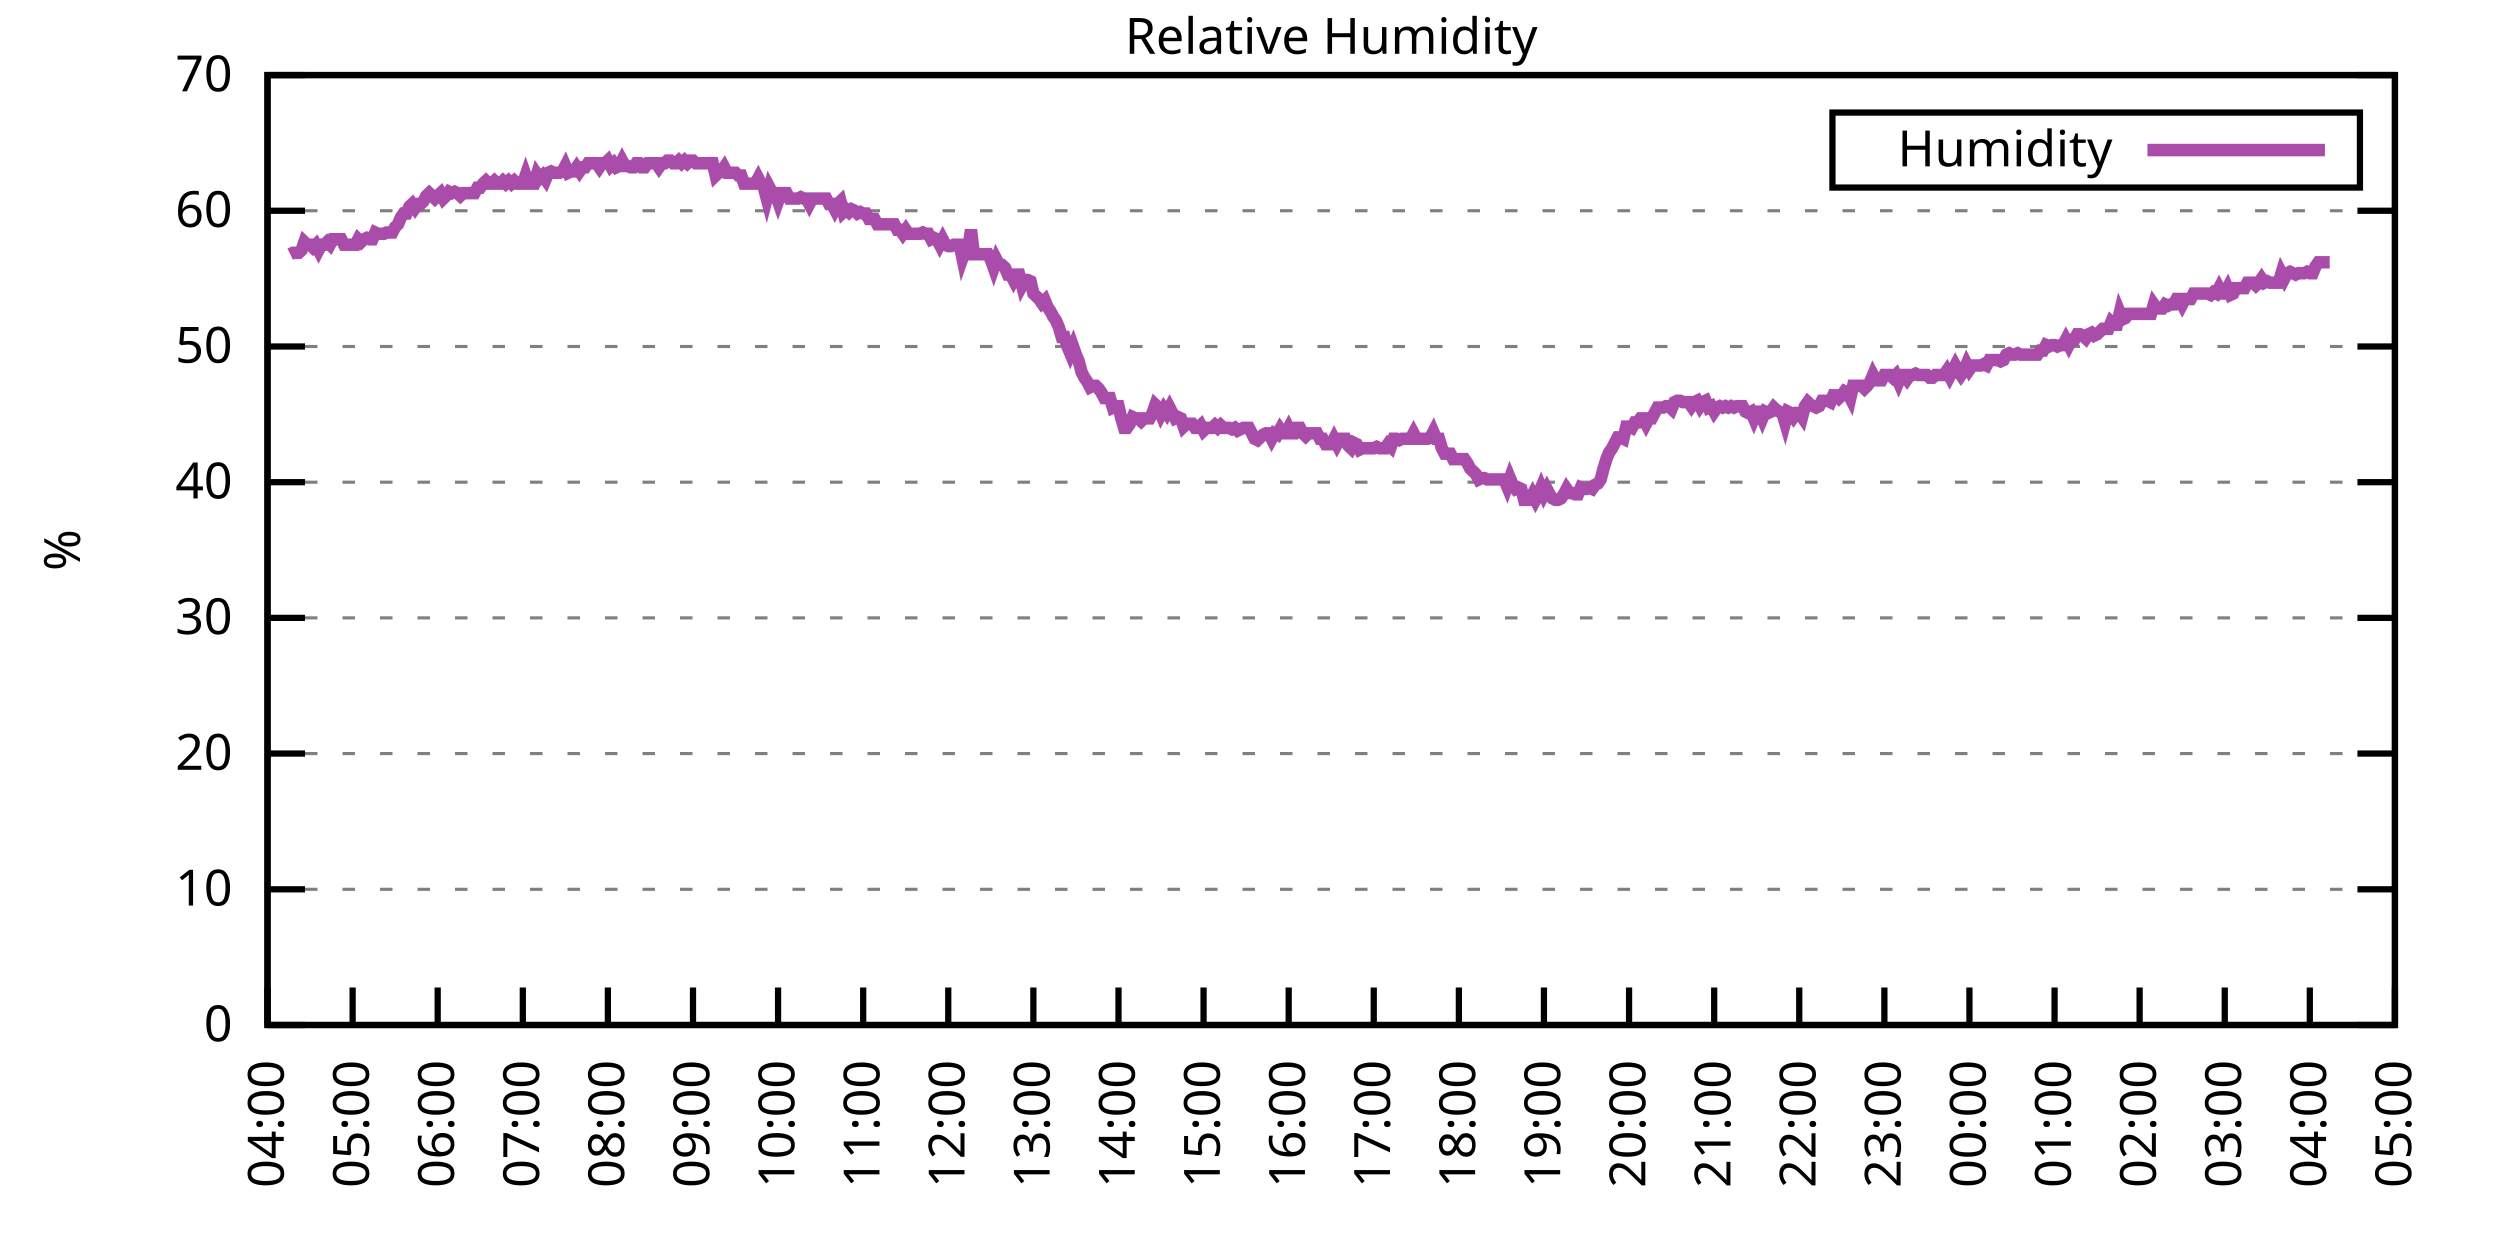
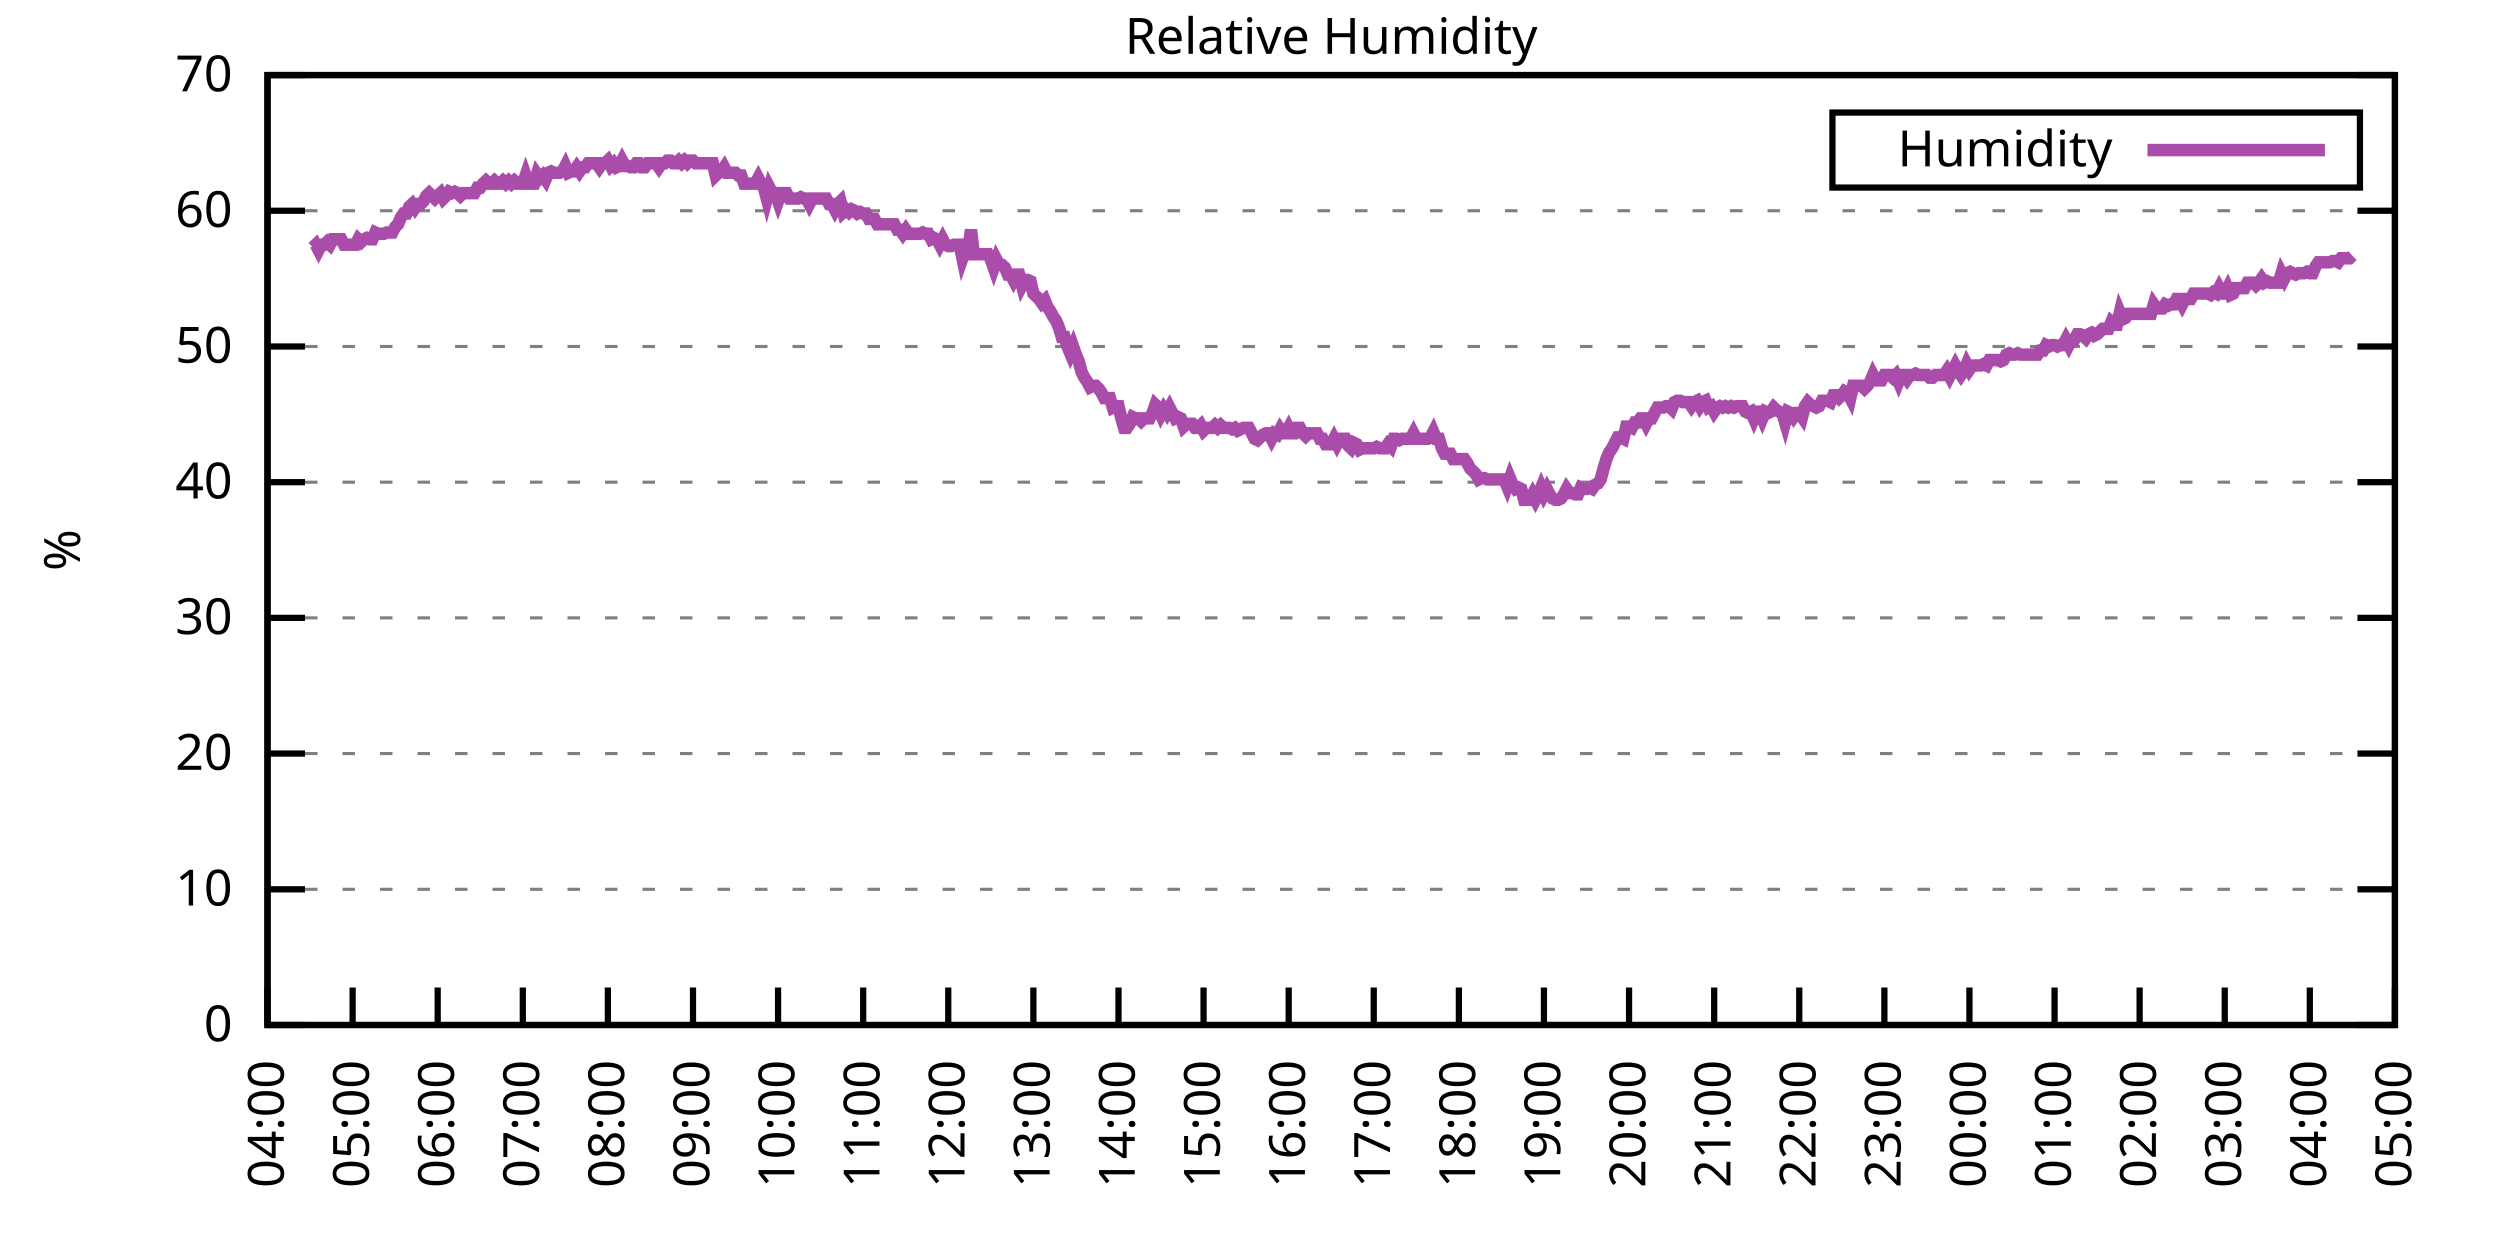
<svg xmlns="http://www.w3.org/2000/svg" xmlns:xlink="http://www.w3.org/1999/xlink" width="400" height="200" viewBox="0 0 400 200">
  <g id="gnuplot_canvas">
    <rect x="0" y="0" width="400" height="200" fill="none" />
    <defs>
      <circle id="gpDot" r="0.5" stroke-width="0.5" stroke="currentColor" />
      <path id="gpPt0" stroke-width="0.333" stroke="currentColor" d="M-1,0 h2 M0,-1 v2" />
      <path id="gpPt1" stroke-width="0.333" stroke="currentColor" d="M-1,-1 L1,1 M1,-1 L-1,1" />
      <path id="gpPt2" stroke-width="0.333" stroke="currentColor" d="M-1,0 L1,0 M0,-1 L0,1 M-1,-1 L1,1 M-1,1 L1,-1" />
      <rect id="gpPt3" stroke-width="0.333" stroke="currentColor" x="-1" y="-1" width="2" height="2" />
      <rect id="gpPt4" stroke-width="0.333" stroke="currentColor" fill="currentColor" x="-1" y="-1" width="2" height="2" />
      <circle id="gpPt5" stroke-width="0.333" stroke="currentColor" cx="0" cy="0" r="1" />
      <use xlink:href="#gpPt5" id="gpPt6" fill="currentColor" stroke="none" />
      <path id="gpPt7" stroke-width="0.333" stroke="currentColor" d="M0,-1.33 L-1.33,0.67 L1.33,0.67 z" />
      <use xlink:href="#gpPt7" id="gpPt8" fill="currentColor" stroke="none" />
      <use xlink:href="#gpPt7" id="gpPt9" stroke="currentColor" transform="rotate(180)" />
      <use xlink:href="#gpPt9" id="gpPt10" fill="currentColor" stroke="none" />
      <use xlink:href="#gpPt3" id="gpPt11" stroke="currentColor" transform="rotate(45)" />
      <use xlink:href="#gpPt11" id="gpPt12" fill="currentColor" stroke="none" />
      <path id="gpPt13" stroke-width="0.333" stroke="currentColor" d="M0,1.330 L1.265,0.411 L0.782,-1.067 L-0.782,-1.076 L-1.265,0.411 z" />
      <use xlink:href="#gpPt13" id="gpPt14" fill="currentColor" stroke="none" />
      <filter id="textbox" filterUnits="objectBoundingBox" x="0" y="0" height="1" width="1">
        <feFlood flood-color="white" flood-opacity="1" result="bgnd" />
        <feComposite in="SourceGraphic" in2="bgnd" operator="atop" />
      </filter>
      <filter id="greybox" filterUnits="objectBoundingBox" x="0" y="0" height="1" width="1">
        <feFlood flood-color="lightgrey" flood-opacity="1" result="grey" />
        <feComposite in="SourceGraphic" in2="grey" operator="atop" />
      </filter>
    </defs>
    <g fill="none" color="white" stroke="currentColor" stroke-width="1.00" stroke-linecap="butt" stroke-linejoin="miter">
</g>
    <g fill="none" color="black" stroke="currentColor" stroke-width="1.00" stroke-linecap="butt" stroke-linejoin="miter">
      <g stroke="none" shape-rendering="crispEdges">
        <polygon fill="rgb(255, 255, 255)" points="42.80,164.00 383.18,164.00 383.18,12.02 42.80,12.02 " />
      </g>
    </g>
    <g fill="none" color="black" stroke="currentColor" stroke-width="1.00" stroke-linecap="butt" stroke-linejoin="miter">
</g>
    <g fill="none" color="black" stroke="black" stroke-width="0.50" stroke-linecap="butt" stroke-linejoin="miter">
</g>
    <g fill="none" color="gray" stroke="currentColor" stroke-width="0.50" stroke-linecap="butt" stroke-linejoin="miter">
      <path stroke="gray" stroke-dasharray="2,4" class="gridline" d="M42.80,164.00 L383.19,164.00  " />
    </g>
    <g fill="none" color="gray" stroke="gray" stroke-width="1.00" stroke-linecap="butt" stroke-linejoin="miter">
</g>
    <g fill="none" color="black" stroke="currentColor" stroke-width="1.00" stroke-linecap="butt" stroke-linejoin="miter">
      <path stroke="black" d="M42.80,164.00 L48.80,164.00 M383.19,164.00 L377.19,164.00  " />
      <g transform="translate(37.20,166.60)" stroke="none" fill="black" font-family="Sans" font-size="8.00" text-anchor="end">
        <text>
          <tspan font-family="Sans"> 0</tspan>
        </text>
      </g>
    </g>
    <g fill="none" color="black" stroke="currentColor" stroke-width="1.00" stroke-linecap="butt" stroke-linejoin="miter">
</g>
    <g fill="none" color="black" stroke="black" stroke-width="0.50" stroke-linecap="butt" stroke-linejoin="miter">
</g>
    <g fill="none" color="gray" stroke="currentColor" stroke-width="0.50" stroke-linecap="butt" stroke-linejoin="miter">
      <path stroke="gray" stroke-dasharray="2,4" class="gridline" d="M42.80,142.29 L383.19,142.29  " />
    </g>
    <g fill="none" color="gray" stroke="gray" stroke-width="1.00" stroke-linecap="butt" stroke-linejoin="miter">
</g>
    <g fill="none" color="black" stroke="currentColor" stroke-width="1.00" stroke-linecap="butt" stroke-linejoin="miter">
      <path stroke="black" d="M42.80,142.29 L48.80,142.29 M383.19,142.29 L377.19,142.29  " />
      <g transform="translate(37.20,144.89)" stroke="none" fill="black" font-family="Sans" font-size="8.00" text-anchor="end">
        <text>
          <tspan font-family="Sans"> 10</tspan>
        </text>
      </g>
    </g>
    <g fill="none" color="black" stroke="currentColor" stroke-width="1.00" stroke-linecap="butt" stroke-linejoin="miter">
</g>
    <g fill="none" color="black" stroke="black" stroke-width="0.50" stroke-linecap="butt" stroke-linejoin="miter">
</g>
    <g fill="none" color="gray" stroke="currentColor" stroke-width="0.50" stroke-linecap="butt" stroke-linejoin="miter">
      <path stroke="gray" stroke-dasharray="2,4" class="gridline" d="M42.80,120.57 L383.19,120.57  " />
    </g>
    <g fill="none" color="gray" stroke="gray" stroke-width="1.00" stroke-linecap="butt" stroke-linejoin="miter">
</g>
    <g fill="none" color="black" stroke="currentColor" stroke-width="1.00" stroke-linecap="butt" stroke-linejoin="miter">
      <path stroke="black" d="M42.80,120.57 L48.80,120.57 M383.19,120.57 L377.19,120.57  " />
      <g transform="translate(37.20,123.17)" stroke="none" fill="black" font-family="Sans" font-size="8.00" text-anchor="end">
        <text>
          <tspan font-family="Sans"> 20</tspan>
        </text>
      </g>
    </g>
    <g fill="none" color="black" stroke="currentColor" stroke-width="1.00" stroke-linecap="butt" stroke-linejoin="miter">
</g>
    <g fill="none" color="black" stroke="black" stroke-width="0.50" stroke-linecap="butt" stroke-linejoin="miter">
</g>
    <g fill="none" color="gray" stroke="currentColor" stroke-width="0.50" stroke-linecap="butt" stroke-linejoin="miter">
      <path stroke="gray" stroke-dasharray="2,4" class="gridline" d="M42.80,98.86 L383.19,98.86  " />
    </g>
    <g fill="none" color="gray" stroke="gray" stroke-width="1.00" stroke-linecap="butt" stroke-linejoin="miter">
</g>
    <g fill="none" color="black" stroke="currentColor" stroke-width="1.00" stroke-linecap="butt" stroke-linejoin="miter">
      <path stroke="black" d="M42.80,98.86 L48.80,98.86 M383.19,98.86 L377.19,98.86  " />
      <g transform="translate(37.20,101.46)" stroke="none" fill="black" font-family="Sans" font-size="8.00" text-anchor="end">
        <text>
          <tspan font-family="Sans"> 30</tspan>
        </text>
      </g>
    </g>
    <g fill="none" color="black" stroke="currentColor" stroke-width="1.00" stroke-linecap="butt" stroke-linejoin="miter">
</g>
    <g fill="none" color="black" stroke="black" stroke-width="0.50" stroke-linecap="butt" stroke-linejoin="miter">
</g>
    <g fill="none" color="gray" stroke="currentColor" stroke-width="0.50" stroke-linecap="butt" stroke-linejoin="miter">
      <path stroke="gray" stroke-dasharray="2,4" class="gridline" d="M42.80,77.15 L383.19,77.15  " />
    </g>
    <g fill="none" color="gray" stroke="gray" stroke-width="1.00" stroke-linecap="butt" stroke-linejoin="miter">
</g>
    <g fill="none" color="black" stroke="currentColor" stroke-width="1.00" stroke-linecap="butt" stroke-linejoin="miter">
      <path stroke="black" d="M42.80,77.15 L48.80,77.15 M383.19,77.15 L377.19,77.15  " />
      <g transform="translate(37.20,79.75)" stroke="none" fill="black" font-family="Sans" font-size="8.00" text-anchor="end">
        <text>
          <tspan font-family="Sans"> 40</tspan>
        </text>
      </g>
    </g>
    <g fill="none" color="black" stroke="currentColor" stroke-width="1.00" stroke-linecap="butt" stroke-linejoin="miter">
</g>
    <g fill="none" color="black" stroke="black" stroke-width="0.50" stroke-linecap="butt" stroke-linejoin="miter">
</g>
    <g fill="none" color="gray" stroke="currentColor" stroke-width="0.50" stroke-linecap="butt" stroke-linejoin="miter">
      <path stroke="gray" stroke-dasharray="2,4" class="gridline" d="M42.80,55.44 L383.19,55.44  " />
    </g>
    <g fill="none" color="gray" stroke="gray" stroke-width="1.00" stroke-linecap="butt" stroke-linejoin="miter">
</g>
    <g fill="none" color="black" stroke="currentColor" stroke-width="1.00" stroke-linecap="butt" stroke-linejoin="miter">
      <path stroke="black" d="M42.80,55.44 L48.80,55.44 M383.19,55.44 L377.19,55.44  " />
      <g transform="translate(37.20,58.04)" stroke="none" fill="black" font-family="Sans" font-size="8.00" text-anchor="end">
        <text>
          <tspan font-family="Sans"> 50</tspan>
        </text>
      </g>
    </g>
    <g fill="none" color="black" stroke="currentColor" stroke-width="1.00" stroke-linecap="butt" stroke-linejoin="miter">
</g>
    <g fill="none" color="black" stroke="black" stroke-width="0.50" stroke-linecap="butt" stroke-linejoin="miter">
</g>
    <g fill="none" color="gray" stroke="currentColor" stroke-width="0.50" stroke-linecap="butt" stroke-linejoin="miter">
      <path stroke="gray" stroke-dasharray="2,4" class="gridline" d="M42.80,33.72 L383.19,33.72  " />
    </g>
    <g fill="none" color="gray" stroke="gray" stroke-width="1.00" stroke-linecap="butt" stroke-linejoin="miter">
</g>
    <g fill="none" color="black" stroke="currentColor" stroke-width="1.00" stroke-linecap="butt" stroke-linejoin="miter">
      <path stroke="black" d="M42.80,33.72 L48.80,33.72 M383.19,33.72 L377.19,33.72  " />
      <g transform="translate(37.20,36.32)" stroke="none" fill="black" font-family="Sans" font-size="8.00" text-anchor="end">
        <text>
          <tspan font-family="Sans"> 60</tspan>
        </text>
      </g>
    </g>
    <g fill="none" color="black" stroke="currentColor" stroke-width="1.00" stroke-linecap="butt" stroke-linejoin="miter">
</g>
    <g fill="none" color="black" stroke="black" stroke-width="0.50" stroke-linecap="butt" stroke-linejoin="miter">
</g>
    <g fill="none" color="gray" stroke="currentColor" stroke-width="0.50" stroke-linecap="butt" stroke-linejoin="miter">
      <path stroke="gray" stroke-dasharray="2,4" class="gridline" d="M42.80,12.01 L383.19,12.01  " />
    </g>
    <g fill="none" color="gray" stroke="gray" stroke-width="1.00" stroke-linecap="butt" stroke-linejoin="miter">
</g>
    <g fill="none" color="black" stroke="currentColor" stroke-width="1.00" stroke-linecap="butt" stroke-linejoin="miter">
      <path stroke="black" d="M42.80,12.01 L48.80,12.01 M383.19,12.01 L377.19,12.01  " />
      <g transform="translate(37.20,14.61)" stroke="none" fill="black" font-family="Sans" font-size="8.00" text-anchor="end">
        <text>
          <tspan font-family="Sans"> 70</tspan>
        </text>
      </g>
    </g>
    <g fill="none" color="black" stroke="currentColor" stroke-width="1.00" stroke-linecap="butt" stroke-linejoin="miter">
      <path stroke="black" d="M42.80,164.00 L42.80,158.00  " />
      <g transform="translate(45.40,169.60) rotate(270.00)" stroke="none" fill="black" font-family="Sans" font-size="8.00" text-anchor="end">
        <text>
          <tspan font-family="Sans">04:00</tspan>
        </text>
      </g>
    </g>
    <g fill="none" color="black" stroke="currentColor" stroke-width="1.00" stroke-linecap="butt" stroke-linejoin="miter">
      <path stroke="black" d="M56.42,164.00 L56.42,158.00  " />
      <g transform="translate(59.02,169.60) rotate(270.00)" stroke="none" fill="black" font-family="Sans" font-size="8.00" text-anchor="end">
        <text>
          <tspan font-family="Sans">05:00</tspan>
        </text>
      </g>
    </g>
    <g fill="none" color="black" stroke="currentColor" stroke-width="1.00" stroke-linecap="butt" stroke-linejoin="miter">
      <path stroke="black" d="M70.03,164.00 L70.03,158.00  " />
      <g transform="translate(72.63,169.60) rotate(270.00)" stroke="none" fill="black" font-family="Sans" font-size="8.00" text-anchor="end">
        <text>
          <tspan font-family="Sans">06:00</tspan>
        </text>
      </g>
    </g>
    <g fill="none" color="black" stroke="currentColor" stroke-width="1.00" stroke-linecap="butt" stroke-linejoin="miter">
      <path stroke="black" d="M83.65,164.00 L83.65,158.00  " />
      <g transform="translate(86.25,169.60) rotate(270.00)" stroke="none" fill="black" font-family="Sans" font-size="8.00" text-anchor="end">
        <text>
          <tspan font-family="Sans">07:00</tspan>
        </text>
      </g>
    </g>
    <g fill="none" color="black" stroke="currentColor" stroke-width="1.00" stroke-linecap="butt" stroke-linejoin="miter">
      <path stroke="black" d="M97.26,164.00 L97.26,158.00  " />
      <g transform="translate(99.86,169.60) rotate(270.00)" stroke="none" fill="black" font-family="Sans" font-size="8.00" text-anchor="end">
        <text>
          <tspan font-family="Sans">08:00</tspan>
        </text>
      </g>
    </g>
    <g fill="none" color="black" stroke="currentColor" stroke-width="1.00" stroke-linecap="butt" stroke-linejoin="miter">
      <path stroke="black" d="M110.88,164.00 L110.88,158.00  " />
      <g transform="translate(113.48,169.60) rotate(270.00)" stroke="none" fill="black" font-family="Sans" font-size="8.00" text-anchor="end">
        <text>
          <tspan font-family="Sans">09:00</tspan>
        </text>
      </g>
    </g>
    <g fill="none" color="black" stroke="currentColor" stroke-width="1.00" stroke-linecap="butt" stroke-linejoin="miter">
      <path stroke="black" d="M124.49,164.00 L124.49,158.00  " />
      <g transform="translate(127.09,169.60) rotate(270.00)" stroke="none" fill="black" font-family="Sans" font-size="8.00" text-anchor="end">
        <text>
          <tspan font-family="Sans">10:00</tspan>
        </text>
      </g>
    </g>
    <g fill="none" color="black" stroke="currentColor" stroke-width="1.00" stroke-linecap="butt" stroke-linejoin="miter">
      <path stroke="black" d="M138.11,164.00 L138.11,158.00  " />
      <g transform="translate(140.71,169.60) rotate(270.00)" stroke="none" fill="black" font-family="Sans" font-size="8.00" text-anchor="end">
        <text>
          <tspan font-family="Sans">11:00</tspan>
        </text>
      </g>
    </g>
    <g fill="none" color="black" stroke="currentColor" stroke-width="1.00" stroke-linecap="butt" stroke-linejoin="miter">
      <path stroke="black" d="M151.72,164.00 L151.72,158.00  " />
      <g transform="translate(154.32,169.60) rotate(270.00)" stroke="none" fill="black" font-family="Sans" font-size="8.00" text-anchor="end">
        <text>
          <tspan font-family="Sans">12:00</tspan>
        </text>
      </g>
    </g>
    <g fill="none" color="black" stroke="currentColor" stroke-width="1.00" stroke-linecap="butt" stroke-linejoin="miter">
      <path stroke="black" d="M165.34,164.00 L165.34,158.00  " />
      <g transform="translate(167.94,169.60) rotate(270.00)" stroke="none" fill="black" font-family="Sans" font-size="8.00" text-anchor="end">
        <text>
          <tspan font-family="Sans">13:00</tspan>
        </text>
      </g>
    </g>
    <g fill="none" color="black" stroke="currentColor" stroke-width="1.00" stroke-linecap="butt" stroke-linejoin="miter">
      <path stroke="black" d="M178.96,164.00 L178.96,158.00  " />
      <g transform="translate(181.56,169.60) rotate(270.00)" stroke="none" fill="black" font-family="Sans" font-size="8.00" text-anchor="end">
        <text>
          <tspan font-family="Sans">14:00</tspan>
        </text>
      </g>
    </g>
    <g fill="none" color="black" stroke="currentColor" stroke-width="1.00" stroke-linecap="butt" stroke-linejoin="miter">
      <path stroke="black" d="M192.57,164.00 L192.57,158.00  " />
      <g transform="translate(195.17,169.60) rotate(270.00)" stroke="none" fill="black" font-family="Sans" font-size="8.00" text-anchor="end">
        <text>
          <tspan font-family="Sans">15:00</tspan>
        </text>
      </g>
    </g>
    <g fill="none" color="black" stroke="currentColor" stroke-width="1.00" stroke-linecap="butt" stroke-linejoin="miter">
      <path stroke="black" d="M206.19,164.00 L206.19,158.00  " />
      <g transform="translate(208.79,169.60) rotate(270.00)" stroke="none" fill="black" font-family="Sans" font-size="8.00" text-anchor="end">
        <text>
          <tspan font-family="Sans">16:00</tspan>
        </text>
      </g>
    </g>
    <g fill="none" color="black" stroke="currentColor" stroke-width="1.00" stroke-linecap="butt" stroke-linejoin="miter">
      <path stroke="black" d="M219.80,164.00 L219.80,158.00  " />
      <g transform="translate(222.40,169.60) rotate(270.00)" stroke="none" fill="black" font-family="Sans" font-size="8.00" text-anchor="end">
        <text>
          <tspan font-family="Sans">17:00</tspan>
        </text>
      </g>
    </g>
    <g fill="none" color="black" stroke="currentColor" stroke-width="1.00" stroke-linecap="butt" stroke-linejoin="miter">
      <path stroke="black" d="M233.42,164.00 L233.42,158.00  " />
      <g transform="translate(236.02,169.60) rotate(270.00)" stroke="none" fill="black" font-family="Sans" font-size="8.00" text-anchor="end">
        <text>
          <tspan font-family="Sans">18:00</tspan>
        </text>
      </g>
    </g>
    <g fill="none" color="black" stroke="currentColor" stroke-width="1.00" stroke-linecap="butt" stroke-linejoin="miter">
      <path stroke="black" d="M247.03,164.00 L247.03,158.00  " />
      <g transform="translate(249.63,169.60) rotate(270.00)" stroke="none" fill="black" font-family="Sans" font-size="8.00" text-anchor="end">
        <text>
          <tspan font-family="Sans">19:00</tspan>
        </text>
      </g>
    </g>
    <g fill="none" color="black" stroke="currentColor" stroke-width="1.00" stroke-linecap="butt" stroke-linejoin="miter">
      <path stroke="black" d="M260.65,164.00 L260.65,158.00  " />
      <g transform="translate(263.25,169.60) rotate(270.00)" stroke="none" fill="black" font-family="Sans" font-size="8.00" text-anchor="end">
        <text>
          <tspan font-family="Sans">20:00</tspan>
        </text>
      </g>
    </g>
    <g fill="none" color="black" stroke="currentColor" stroke-width="1.00" stroke-linecap="butt" stroke-linejoin="miter">
      <path stroke="black" d="M274.27,164.00 L274.27,158.00  " />
      <g transform="translate(276.87,169.60) rotate(270.00)" stroke="none" fill="black" font-family="Sans" font-size="8.00" text-anchor="end">
        <text>
          <tspan font-family="Sans">21:00</tspan>
        </text>
      </g>
    </g>
    <g fill="none" color="black" stroke="currentColor" stroke-width="1.00" stroke-linecap="butt" stroke-linejoin="miter">
      <path stroke="black" d="M287.88,164.00 L287.88,158.00  " />
      <g transform="translate(290.48,169.60) rotate(270.00)" stroke="none" fill="black" font-family="Sans" font-size="8.00" text-anchor="end">
        <text>
          <tspan font-family="Sans">22:00</tspan>
        </text>
      </g>
    </g>
    <g fill="none" color="black" stroke="currentColor" stroke-width="1.00" stroke-linecap="butt" stroke-linejoin="miter">
      <path stroke="black" d="M301.50,164.00 L301.50,158.00  " />
      <g transform="translate(304.10,169.60) rotate(270.00)" stroke="none" fill="black" font-family="Sans" font-size="8.00" text-anchor="end">
        <text>
          <tspan font-family="Sans">23:00</tspan>
        </text>
      </g>
    </g>
    <g fill="none" color="black" stroke="currentColor" stroke-width="1.00" stroke-linecap="butt" stroke-linejoin="miter">
      <path stroke="black" d="M315.11,164.00 L315.11,158.00  " />
      <g transform="translate(317.71,169.60) rotate(270.00)" stroke="none" fill="black" font-family="Sans" font-size="8.00" text-anchor="end">
        <text>
          <tspan font-family="Sans">00:00</tspan>
        </text>
      </g>
    </g>
    <g fill="none" color="black" stroke="currentColor" stroke-width="1.00" stroke-linecap="butt" stroke-linejoin="miter">
      <path stroke="black" d="M328.73,164.00 L328.73,158.00  " />
      <g transform="translate(331.33,169.60) rotate(270.00)" stroke="none" fill="black" font-family="Sans" font-size="8.00" text-anchor="end">
        <text>
          <tspan font-family="Sans">01:00</tspan>
        </text>
      </g>
    </g>
    <g fill="none" color="black" stroke="currentColor" stroke-width="1.00" stroke-linecap="butt" stroke-linejoin="miter">
      <path stroke="black" d="M342.34,164.00 L342.34,158.00  " />
      <g transform="translate(344.94,169.60) rotate(270.00)" stroke="none" fill="black" font-family="Sans" font-size="8.00" text-anchor="end">
        <text>
          <tspan font-family="Sans">02:00</tspan>
        </text>
      </g>
    </g>
    <g fill="none" color="black" stroke="currentColor" stroke-width="1.00" stroke-linecap="butt" stroke-linejoin="miter">
      <path stroke="black" d="M355.96,164.00 L355.96,158.00  " />
      <g transform="translate(358.56,169.60) rotate(270.00)" stroke="none" fill="black" font-family="Sans" font-size="8.00" text-anchor="end">
        <text>
          <tspan font-family="Sans">03:00</tspan>
        </text>
      </g>
    </g>
    <g fill="none" color="black" stroke="currentColor" stroke-width="1.00" stroke-linecap="butt" stroke-linejoin="miter">
      <path stroke="black" d="M369.57,164.00 L369.57,158.00  " />
      <g transform="translate(372.17,169.60) rotate(270.00)" stroke="none" fill="black" font-family="Sans" font-size="8.00" text-anchor="end">
        <text>
          <tspan font-family="Sans">04:00</tspan>
        </text>
      </g>
    </g>
    <g fill="none" color="black" stroke="currentColor" stroke-width="1.00" stroke-linecap="butt" stroke-linejoin="miter">
      <path stroke="black" d="M383.19,164.00 L383.19,158.00  " />
      <g transform="translate(385.79,169.60) rotate(270.00)" stroke="none" fill="black" font-family="Sans" font-size="8.00" text-anchor="end">
        <text>
          <tspan font-family="Sans">05:00</tspan>
        </text>
      </g>
    </g>
    <g fill="none" color="black" stroke="currentColor" stroke-width="1.00" stroke-linecap="butt" stroke-linejoin="miter">
</g>
    <g fill="none" color="black" stroke="currentColor" stroke-width="1.00" stroke-linecap="butt" stroke-linejoin="miter">
      <path stroke="black" d="M42.80,12.01 L42.80,164.00 L383.19,164.00 L383.19,12.01 L42.80,12.01 Z  " />
    </g>
    <g fill="none" color="black" stroke="currentColor" stroke-width="1.00" stroke-linecap="butt" stroke-linejoin="miter">
</g>
    <g fill="none" color="black" stroke="currentColor" stroke-width="1.00" stroke-linecap="butt" stroke-linejoin="miter">
      <path stroke="black" d="M293.19,30.01 L293.19,18.01 L377.59,18.01 L377.59,30.01 L293.19,30.01 Z  " />
    </g>
    <g id="Relative_Humidity_plot_1">
      <g fill="none" color="white" stroke="black" stroke-width="2.00" stroke-linecap="butt" stroke-linejoin="miter">
</g>
      <g fill="none" color="black" stroke="currentColor" stroke-width="2.00" stroke-linecap="butt" stroke-linejoin="miter">
        <g transform="translate(337.99,26.61)" stroke="none" fill="black" font-family="Sans" font-size="8.00" text-anchor="end">
          <text>
            <tspan font-family="Sans">Humidity</tspan>
          </text>
        </g>
      </g>
      <g fill="none" color="black" stroke="currentColor" stroke-width="2.00" stroke-linecap="butt" stroke-linejoin="miter">
-         <path stroke="rgb(170,  76, 170)" d="M343.59,24.01 L371.99,24.01 M46.43,40.67 L46.88,40.45 L47.34,40.45 L47.79,40.45 L48.25,40.02 L48.70,38.72   L49.15,39.15 L49.61,39.15 L50.06,39.59 L50.52,39.15 L50.97,40.02 L51.42,39.15 L51.88,39.15 L52.33,38.72   L52.78,39.15 L53.24,38.28 L53.69,38.28 L54.15,38.28 L54.60,38.28 L55.05,39.15 L55.51,39.15 L55.96,39.15   L56.42,39.15 L56.87,39.15 L57.32,38.28 L57.78,38.72 L58.23,38.28 L58.68,38.07 L59.14,38.28 L59.59,38.28   L60.05,37.20 L60.50,37.41 L60.95,37.41 L61.41,37.41 L61.86,37.20 L62.32,37.20 L62.77,37.20 L63.22,36.33   L63.68,35.89 L64.13,34.81 L64.58,34.16 L65.04,34.16 L65.49,33.07 L65.95,32.64 L66.40,33.29 L66.85,32.64   L67.31,32.64 L67.76,32.20 L68.22,31.33 L68.67,30.90 L69.12,31.33 L69.58,31.77 L70.03,31.33 L70.49,30.90   L70.94,31.77 L71.39,31.33 L71.85,30.68 L72.30,30.90 L72.75,30.68 L73.21,30.90 L73.66,31.33 L74.12,30.90   L74.57,30.90 L75.02,30.90 L75.48,30.90 L75.93,30.90 L76.39,30.03 L76.84,30.03 L77.29,29.38 L77.75,28.95   L78.20,29.38 L78.65,29.38 L79.11,28.95 L79.56,29.38 L80.02,29.38 L80.47,28.95 L80.92,29.38 L81.38,28.95   L81.83,29.38 L82.29,28.95 L82.74,29.38 L83.19,29.38 L83.65,29.38 L84.10,28.08 L84.55,29.38 L85.01,29.38   L85.46,29.38 L85.92,27.86 L86.37,28.51 L86.82,28.08 L87.28,28.73 L87.73,27.64 L88.19,27.43 L88.64,27.64   L89.09,27.64 L89.55,27.64 L90.00,27.43 L90.45,26.56 L90.91,27.64 L91.36,27.43 L91.82,27.43 L92.27,26.77   L92.72,27.43 L93.18,26.77 L93.63,26.77 L94.09,26.12 L94.54,26.12 L94.99,26.12 L95.45,26.12 L95.90,26.77   L96.35,26.12 L96.81,26.12 L97.26,25.69 L97.72,26.56 L98.17,26.12 L98.62,26.77 L99.08,26.56 L99.53,25.69   L99.99,26.56 L100.44,26.56 L100.89,26.77 L101.35,26.77 L101.80,26.12 L102.25,26.12 L102.71,26.77 L103.16,26.77   L103.62,26.12 L104.07,26.12 L104.52,26.12 L104.98,26.12 L105.43,26.77 L105.89,26.12 L106.34,26.12 L106.79,25.69   L107.25,25.69 L107.70,26.12 L108.15,26.12 L108.61,25.69 L109.06,26.12 L109.52,25.69 L109.97,26.12 L110.42,25.69   L110.88,25.69 L111.33,26.12 L111.79,26.12 L112.24,26.12 L112.69,26.12 L113.15,26.12 L113.60,26.12 L114.05,26.12   L114.51,28.08 L114.96,27.64 L115.42,27.43 L115.87,26.77 L116.32,27.64 L116.78,27.64 L117.23,27.64 L117.69,27.64   L118.14,28.08 L118.59,28.08 L119.05,29.38 L119.50,29.38 L119.96,29.38 L120.41,29.38 L120.86,29.38 L121.32,28.51   L121.77,29.38 L122.22,30.03 L122.68,31.77 L123.13,30.03 L123.59,30.90 L124.04,30.90 L124.49,32.20 L124.95,30.90   L125.40,30.90 L125.86,30.90 L126.31,31.77 L126.76,31.77 L127.22,31.77 L127.67,31.77 L128.12,31.55 L128.58,31.77   L129.03,31.77 L129.49,32.64 L129.94,31.77 L130.39,31.77 L130.85,31.77 L131.30,31.77 L131.76,31.77 L132.21,31.77   L132.66,32.64 L133.12,32.64 L133.57,33.51 L134.02,32.64 L134.48,32.20 L134.93,33.94 L135.39,33.51 L135.84,33.94   L136.29,33.51 L136.75,33.72 L137.20,34.16 L137.66,33.94 L138.11,34.16 L138.56,34.16 L139.02,35.03 L139.47,35.03   L139.92,35.03 L140.38,35.89 L140.83,35.89 L141.29,35.89 L141.74,35.89 L142.19,35.89 L142.65,35.89 L143.10,35.89   L143.56,36.76 L144.01,36.76 L144.46,37.41 L144.92,36.76 L145.37,37.41 L145.82,37.41 L146.28,37.41 L146.73,37.41   L147.19,37.41 L147.64,37.20 L148.09,37.41 L148.55,37.41 L149.00,38.28 L149.46,38.07 L149.91,38.28 L150.36,39.15   L150.82,38.28 L151.27,39.15 L151.72,39.37 L152.18,39.37 L152.63,39.15 L153.09,39.15 L153.54,39.15 L153.99,41.32   L154.45,40.02 L154.90,40.02 L155.36,36.76 L155.81,40.67 L156.26,40.67 L156.72,40.67 L157.17,40.67 L157.62,40.67   L158.08,40.67 L158.53,41.54 L158.99,42.84 L159.44,41.54 L159.89,42.41 L160.35,42.41 L160.80,42.84 L161.26,43.93   L161.71,43.93 L162.16,44.80 L162.62,43.93 L163.07,43.93 L163.52,45.66 L163.98,44.80 L164.43,44.80 L164.89,45.01   L165.34,46.97 L165.79,47.40 L166.25,47.84 L166.70,48.49 L167.16,48.05 L167.61,49.14 L168.06,49.79 L168.52,50.66   L168.97,51.31 L169.43,52.40 L169.88,53.92 L170.33,53.92 L170.79,55.44 L171.24,56.52 L171.69,55.44 L172.15,56.74   L172.60,57.82 L173.06,59.56 L173.51,60.43 L173.96,61.08 L174.42,61.95 L174.87,61.73 L175.33,61.73 L175.78,62.17   L176.23,62.82 L176.69,63.69 L177.14,63.69 L177.59,63.69 L178.05,65.21 L178.50,64.99 L178.96,64.99 L179.41,66.94   L179.86,68.46 L180.32,68.46 L180.77,67.81 L181.23,66.73 L181.68,66.94 L182.13,66.94 L182.59,67.38 L183.04,66.94   L183.49,66.94 L183.95,66.94 L184.40,66.08 L184.86,64.77 L185.31,65.21 L185.76,66.29 L186.22,65.42 L186.67,66.08   L187.13,65.21 L187.58,66.08 L188.03,66.94 L188.49,66.73 L188.94,66.94 L189.39,68.25 L189.85,67.81 L190.30,67.81   L190.76,67.81 L191.21,68.46 L191.66,68.46 L192.12,68.03 L192.57,68.90 L193.03,68.46 L193.48,68.46 L193.93,68.46   L194.39,68.03 L194.84,68.46 L195.29,68.03 L195.75,68.46 L196.20,68.46 L196.66,68.46 L197.11,68.68 L197.56,68.46   L198.02,68.90 L198.47,68.68 L198.93,68.46 L199.38,68.46 L199.83,68.46 L200.29,69.33 L200.74,70.20 L201.19,70.42   L201.65,69.98 L202.10,69.55 L202.56,69.33 L203.01,69.33 L203.46,70.20 L203.92,69.33 L204.37,69.55 L204.83,68.68   L205.28,69.33 L205.73,69.33 L206.19,68.46 L206.64,69.33 L207.09,69.33 L207.55,68.46 L208.00,68.46 L208.46,69.33   L208.91,69.77 L209.36,69.33 L209.82,69.33 L210.27,69.33 L210.73,69.33 L211.18,70.20 L211.63,70.20 L212.09,71.07   L212.54,71.07 L213.00,71.07 L213.45,70.20 L213.90,71.07 L214.36,70.20 L214.81,70.20 L215.26,70.20 L215.72,71.29   L216.17,71.72 L216.63,70.85 L217.08,71.07 L217.53,71.94 L217.99,71.72 L218.44,71.72 L218.90,71.72 L219.35,71.72   L219.80,71.72 L220.26,71.50 L220.71,71.72 L221.16,71.72 L221.62,71.72 L222.07,71.07 L222.53,71.50 L222.98,70.20   L223.43,70.20 L223.89,70.42 L224.34,70.20 L224.80,70.20 L225.25,70.20 L225.70,70.20 L226.16,69.33 L226.61,70.20   L227.06,70.20 L227.52,70.20 L227.97,70.20 L228.43,70.20 L228.88,69.98 L229.33,69.11 L229.79,70.20 L230.24,70.20   L230.70,71.72 L231.15,72.59 L231.60,72.59 L232.06,72.59 L232.51,73.46 L232.96,73.46 L233.42,73.46 L233.87,73.46   L234.33,73.46 L234.78,74.11 L235.23,74.98 L235.69,75.41 L236.14,75.85 L236.60,76.71 L237.05,76.50 L237.50,76.50   L237.96,76.71 L238.41,76.71 L238.86,76.71 L239.32,76.71 L239.77,76.71 L240.23,76.71 L240.68,76.71 L241.13,77.80   L241.59,76.50 L242.04,77.58 L242.50,78.23 L242.95,78.02 L243.40,78.23 L243.86,79.97 L244.31,79.97 L244.76,79.97   L245.22,79.10 L245.67,79.97 L246.13,79.10 L246.58,78.02 L247.03,79.10 L247.49,78.23 L247.94,79.10 L248.40,79.75   L248.85,79.97 L249.30,79.97 L249.76,79.75 L250.21,79.10 L250.66,78.23 L251.12,78.89 L251.57,78.89 L252.03,79.10   L252.48,79.10 L252.93,78.02 L253.39,78.23 L253.84,78.23 L254.30,78.02 L254.75,78.23 L255.20,77.58 L255.66,77.37   L256.11,76.71 L256.56,74.98 L257.02,73.46 L257.47,72.37 L257.93,71.72 L258.38,70.85 L258.83,69.98 L259.29,69.98   L259.74,70.20 L260.20,68.25 L260.65,68.25 L261.10,68.46 L261.56,67.59 L262.01,67.59 L262.47,66.94 L262.92,66.94   L263.37,67.81 L263.83,66.94 L264.28,66.94 L264.73,66.08 L265.19,65.21 L265.64,65.21 L266.10,65.21 L266.55,64.99   L267.00,64.99 L267.46,65.42 L267.91,64.34 L268.37,64.12 L268.82,64.12 L269.27,64.34 L269.73,64.34 L270.18,64.34   L270.63,64.99 L271.09,64.34 L271.54,64.12 L272.00,64.99 L272.45,64.34 L272.90,64.12 L273.36,65.21 L273.81,64.99   L274.27,65.86 L274.72,65.21 L275.17,64.99 L275.63,65.21 L276.08,64.99 L276.53,65.21 L276.99,64.99 L277.44,65.21   L277.90,64.99 L278.35,64.99 L278.80,64.99 L279.26,65.86 L279.71,66.08 L280.17,65.86 L280.62,66.94 L281.07,65.86   L281.53,65.86 L281.98,66.94 L282.43,65.86 L282.89,66.08 L283.34,65.86 L283.80,65.21 L284.25,65.64 L284.70,65.86   L285.16,66.08 L285.61,67.59 L286.07,65.86 L286.52,66.08 L286.97,66.73 L287.43,66.08 L287.88,66.08 L288.33,66.73   L288.79,64.99 L289.24,64.34 L289.70,64.77 L290.15,64.99 L290.60,65.21 L291.06,64.99 L291.51,64.12 L291.97,64.12   L292.42,64.12 L292.87,64.34 L293.33,63.25 L293.78,63.25 L294.23,63.69 L294.69,63.25 L295.14,62.60 L295.60,62.82   L296.05,63.69 L296.50,61.73 L296.96,61.73 L297.41,61.73 L297.87,61.73 L298.32,62.17 L298.77,61.73 L299.23,61.08   L299.68,60.00 L300.13,60.86 L300.59,60.86 L301.04,60.86 L301.50,60.00 L301.95,60.00 L302.40,60.00 L302.86,60.43   L303.31,60.00 L303.77,61.08 L304.22,60.00 L304.67,60.00 L305.13,60.65 L305.58,60.00 L306.03,60.00 L306.49,59.78   L306.94,60.00 L307.40,60.00 L307.85,60.00 L308.30,60.00 L308.76,60.43 L309.21,60.43 L309.67,60.00 L310.12,60.00   L310.57,60.00 L311.03,60.00 L311.48,59.34 L311.94,60.21 L312.39,59.34 L312.84,58.48 L313.30,59.34 L313.75,60.00   L314.20,59.34 L314.66,58.26 L315.11,59.13 L315.57,58.48 L316.02,58.48 L316.47,58.48 L316.93,58.48 L317.38,58.26   L317.84,58.48 L318.29,57.61 L318.74,57.61 L319.20,57.61 L319.65,57.61 L320.10,57.82 L320.56,57.61 L321.01,56.74   L321.47,56.52 L321.92,56.74 L322.37,56.74 L322.83,56.52 L323.28,56.74 L323.74,56.74 L324.19,56.74 L324.64,56.74   L325.10,56.74 L325.55,56.74 L326.00,56.74 L326.46,56.09 L326.91,56.09 L327.37,55.22 L327.82,55.44 L328.27,55.22   L328.73,55.22 L329.18,55.44 L329.64,55.22 L330.09,55.22 L330.54,54.35 L331.00,55.22 L331.45,54.35 L331.90,54.35   L332.36,53.48 L332.81,53.48 L333.27,53.70 L333.72,54.13 L334.17,53.48 L334.63,53.26 L335.08,53.70 L335.54,53.48   L335.99,53.05 L336.44,52.61 L336.90,52.61 L337.35,52.61 L337.80,51.53 L338.26,51.96 L338.71,51.96 L339.17,50.01   L339.62,51.09 L340.07,50.88 L340.53,50.22 L340.98,50.22 L341.44,50.22 L341.89,50.22 L342.34,50.22 L342.80,50.22   L343.25,50.22 L343.70,50.22 L344.16,50.22 L344.61,48.70 L345.07,49.36 L345.52,49.36 L345.97,49.36 L346.43,48.70   L346.88,48.92 L347.34,48.70 L347.79,48.70 L348.24,47.84 L348.70,47.84 L349.15,48.70 L349.60,47.84 L350.06,47.84   L350.51,47.84 L350.97,46.97 L351.42,46.97 L351.87,46.97 L352.33,46.97 L352.78,46.97 L353.24,46.97 L353.69,47.18   L354.14,46.75 L354.60,46.97 L355.05,46.10 L355.50,46.97 L355.96,46.97 L356.41,46.10 L356.87,47.18 L357.32,46.97   L357.77,46.10 L358.23,46.10 L358.68,46.10 L359.14,46.10 L359.59,45.23 L360.04,45.23 L360.50,45.23 L360.95,45.66   L361.41,45.23 L361.86,44.58 L362.31,45.23 L362.77,45.01 L363.22,45.23 L363.67,45.23 L364.13,45.23 L364.58,45.23   L365.04,43.71 L365.49,44.58 L365.94,43.71 L366.40,43.49 L366.85,43.71 L367.31,43.93 L367.76,43.71 L368.21,43.71   L368.67,43.71 L369.12,43.49 L369.57,43.71 L370.03,43.71 L370.48,42.63 L370.94,41.97 L371.39,41.97 L371.84,41.97   L372.30,41.97 L372.75,41.97  " />
+         <path stroke="rgb(170,  76, 170)" d="M343.59,24.01 L371.99,24.01 M50.06,39.59 L50.52,39.15 L50.97,40.02 L51.42,39.15 L51.88,39.15 L52.33,38.72   L52.78,39.15 L53.24,38.28 L53.69,38.28 L54.15,38.28 L54.60,38.28 L55.05,39.15 L55.51,39.15 L55.96,39.15   L56.42,39.15 L56.87,39.15 L57.32,38.28 L57.78,38.72 L58.23,38.28 L58.68,38.07 L59.14,38.28 L59.59,38.28   L60.05,37.20 L60.50,37.41 L60.95,37.41 L61.41,37.41 L61.86,37.20 L62.32,37.20 L62.77,37.20 L63.22,36.33   L63.68,35.89 L64.13,34.81 L64.58,34.16 L65.04,34.16 L65.49,33.07 L65.95,32.64 L66.40,33.29 L66.85,32.64   L67.31,32.64 L67.76,32.20 L68.22,31.33 L68.67,30.90 L69.12,31.33 L69.58,31.77 L70.03,31.33 L70.49,30.90   L70.94,31.77 L71.39,31.33 L71.85,30.68 L72.30,30.90 L72.75,30.68 L73.21,30.90 L73.66,31.33 L74.12,30.90   L74.57,30.90 L75.02,30.90 L75.48,30.90 L75.93,30.90 L76.39,30.03 L76.84,30.03 L77.29,29.38 L77.75,28.95   L78.20,29.38 L78.65,29.38 L79.11,28.95 L79.56,29.38 L80.02,29.38 L80.47,28.95 L80.92,29.38 L81.38,28.95   L81.83,29.38 L82.29,28.95 L82.74,29.38 L83.19,29.38 L83.65,29.38 L84.10,28.08 L84.55,29.38 L85.01,29.38   L85.46,29.38 L85.92,27.86 L86.37,28.51 L86.82,28.08 L87.28,28.73 L87.73,27.64 L88.19,27.43 L88.64,27.64   L89.09,27.64 L89.55,27.64 L90.00,27.43 L90.45,26.56 L90.91,27.64 L91.36,27.43 L91.82,27.43 L92.27,26.77   L92.72,27.43 L93.18,26.77 L93.63,26.77 L94.09,26.12 L94.54,26.12 L94.99,26.12 L95.45,26.12 L95.90,26.77   L96.35,26.12 L96.81,26.12 L97.26,25.69 L97.72,26.56 L98.17,26.12 L98.62,26.77 L99.08,26.56 L99.53,25.69   L99.99,26.56 L100.44,26.56 L100.89,26.77 L101.35,26.77 L101.80,26.12 L102.25,26.12 L102.71,26.77 L103.16,26.77   L103.62,26.12 L104.07,26.12 L104.52,26.12 L104.98,26.12 L105.43,26.77 L105.89,26.12 L106.34,26.12 L106.79,25.69   L107.25,25.69 L107.70,26.12 L108.15,26.12 L108.61,25.69 L109.06,26.12 L109.52,25.69 L109.97,26.12 L110.42,25.69   L110.88,25.69 L111.33,26.12 L111.79,26.12 L112.24,26.12 L112.69,26.12 L113.15,26.12 L113.60,26.12 L114.05,26.12   L114.51,28.08 L114.96,27.64 L115.42,27.43 L115.87,26.77 L116.32,27.64 L116.78,27.64 L117.23,27.64 L117.69,27.64   L118.14,28.08 L118.59,28.08 L119.05,29.38 L119.50,29.38 L119.96,29.38 L120.41,29.38 L120.86,29.38 L121.32,28.51   L121.77,29.38 L122.22,30.03 L122.68,31.77 L123.13,30.03 L123.59,30.90 L124.04,30.90 L124.49,32.20 L124.95,30.90   L125.40,30.90 L125.86,30.90 L126.31,31.77 L126.76,31.77 L127.22,31.77 L127.67,31.77 L128.12,31.55 L128.58,31.77   L129.03,31.77 L129.49,32.64 L129.94,31.77 L130.39,31.77 L130.85,31.77 L131.30,31.77 L131.76,31.77 L132.21,31.77   L132.66,32.64 L133.12,32.64 L133.57,33.51 L134.02,32.64 L134.48,32.20 L134.93,33.94 L135.39,33.51 L135.84,33.94   L136.29,33.51 L136.75,33.72 L137.20,34.16 L137.66,33.94 L138.11,34.16 L138.56,34.16 L139.02,35.03 L139.47,35.03   L139.92,35.03 L140.38,35.89 L140.83,35.89 L141.29,35.89 L141.74,35.89 L142.19,35.89 L142.65,35.89 L143.10,35.89   L143.56,36.76 L144.01,36.76 L144.46,37.41 L144.92,36.76 L145.37,37.41 L145.82,37.41 L146.28,37.41 L146.73,37.41   L147.19,37.41 L147.64,37.20 L148.09,37.41 L148.55,37.41 L149.00,38.28 L149.46,38.07 L149.91,38.28 L150.36,39.15   L150.82,38.28 L151.27,39.15 L151.72,39.37 L152.18,39.37 L152.63,39.15 L153.09,39.15 L153.54,39.15 L153.99,41.32   L154.45,40.02 L154.90,40.02 L155.36,36.76 L155.81,40.67 L156.26,40.67 L156.72,40.67 L157.17,40.67 L157.62,40.67   L158.08,40.67 L158.53,41.54 L158.99,42.84 L159.44,41.54 L159.89,42.41 L160.35,42.41 L160.80,42.84 L161.26,43.93   L161.71,43.93 L162.16,44.80 L162.62,43.93 L163.07,43.93 L163.52,45.66 L163.98,44.80 L164.43,44.80 L164.89,45.01   L165.34,46.97 L165.79,47.40 L166.25,47.84 L166.70,48.49 L167.16,48.05 L167.61,49.14 L168.06,49.79 L168.52,50.66   L168.97,51.31 L169.43,52.40 L169.88,53.92 L170.33,53.92 L170.79,55.44 L171.24,56.52 L171.69,55.44 L172.15,56.74   L172.60,57.82 L173.06,59.56 L173.51,60.43 L173.96,61.08 L174.42,61.95 L174.87,61.73 L175.33,61.73 L175.78,62.17   L176.23,62.82 L176.69,63.69 L177.14,63.69 L177.59,63.69 L178.05,65.21 L178.50,64.99 L178.96,64.99 L179.41,66.94   L179.86,68.46 L180.32,68.46 L180.77,67.81 L181.23,66.73 L181.68,66.94 L182.13,66.94 L182.59,67.38 L183.04,66.94   L183.49,66.94 L183.95,66.94 L184.40,66.08 L184.86,64.77 L185.31,65.21 L185.76,66.29 L186.22,65.42 L186.67,66.08   L187.13,65.21 L187.58,66.08 L188.03,66.94 L188.49,66.73 L188.94,66.94 L189.39,68.25 L189.85,67.81 L190.30,67.81   L190.76,67.81 L191.21,68.46 L191.66,68.46 L192.12,68.03 L192.57,68.90 L193.03,68.46 L193.48,68.46 L193.93,68.46   L194.39,68.03 L194.84,68.46 L195.29,68.03 L195.75,68.46 L196.20,68.46 L196.66,68.46 L197.11,68.68 L197.56,68.46   L198.02,68.90 L198.47,68.68 L198.93,68.46 L199.38,68.46 L199.83,68.46 L200.29,69.33 L200.74,70.20 L201.19,70.42   L201.65,69.98 L202.10,69.55 L202.56,69.33 L203.01,69.33 L203.46,70.20 L203.92,69.33 L204.37,69.55 L204.83,68.68   L205.28,69.33 L205.73,69.33 L206.19,68.46 L206.64,69.33 L207.09,69.33 L207.55,68.46 L208.00,68.46 L208.46,69.33   L208.91,69.77 L209.36,69.33 L209.82,69.33 L210.27,69.33 L210.73,69.33 L211.18,70.20 L211.63,70.20 L212.09,71.07   L212.54,71.07 L213.00,71.07 L213.45,70.20 L213.90,71.07 L214.36,70.20 L214.81,70.20 L215.26,70.20 L215.72,71.29   L216.17,71.72 L216.63,70.85 L217.08,71.07 L217.53,71.94 L217.99,71.72 L218.44,71.72 L218.90,71.72 L219.35,71.72   L219.80,71.72 L220.26,71.50 L220.71,71.72 L221.16,71.72 L221.62,71.72 L222.07,71.07 L222.53,71.50 L222.98,70.20   L223.43,70.20 L223.89,70.42 L224.34,70.20 L224.80,70.20 L225.25,70.20 L225.70,70.20 L226.16,69.33 L226.61,70.20   L227.06,70.20 L227.52,70.20 L227.97,70.20 L228.43,70.20 L228.88,69.98 L229.33,69.11 L229.79,70.20 L230.24,70.20   L230.70,71.72 L231.15,72.59 L231.60,72.59 L232.06,72.59 L232.51,73.46 L232.96,73.46 L233.42,73.46 L233.87,73.46   L234.33,73.46 L234.78,74.11 L235.23,74.98 L235.69,75.41 L236.14,75.85 L236.60,76.71 L237.05,76.50 L237.50,76.50   L237.96,76.71 L238.41,76.71 L238.86,76.71 L239.32,76.71 L239.77,76.71 L240.23,76.71 L240.68,76.71 L241.13,77.80   L241.59,76.50 L242.04,77.58 L242.50,78.23 L242.95,78.02 L243.40,78.23 L243.86,79.97 L244.31,79.97 L244.76,79.97   L245.22,79.10 L245.67,79.97 L246.13,79.10 L246.58,78.02 L247.03,79.10 L247.49,78.23 L247.94,79.10 L248.40,79.75   L248.85,79.97 L249.30,79.97 L249.76,79.75 L250.21,79.10 L250.66,78.23 L251.12,78.89 L251.57,78.89 L252.03,79.10   L252.48,79.10 L252.93,78.02 L253.39,78.23 L253.84,78.23 L254.30,78.02 L254.75,78.23 L255.20,77.58 L255.66,77.37   L256.11,76.71 L256.56,74.98 L257.02,73.46 L257.47,72.37 L257.93,71.72 L258.38,70.85 L258.83,69.98 L259.29,69.98   L259.74,70.20 L260.20,68.25 L260.65,68.25 L261.10,68.46 L261.56,67.59 L262.01,67.59 L262.47,66.94 L262.92,66.94   L263.37,67.81 L263.83,66.94 L264.28,66.94 L264.73,66.08 L265.19,65.21 L265.64,65.21 L266.10,65.21 L266.55,64.99   L267.00,64.99 L267.46,65.42 L267.91,64.34 L268.37,64.12 L268.82,64.12 L269.27,64.34 L269.73,64.34 L270.18,64.34   L270.63,64.99 L271.09,64.34 L271.54,64.12 L272.00,64.99 L272.45,64.34 L272.90,64.12 L273.36,65.21 L273.81,64.99   L274.27,65.86 L274.72,65.21 L275.17,64.99 L275.63,65.21 L276.08,64.99 L276.53,65.21 L276.99,64.99 L277.44,65.21   L277.90,64.99 L278.35,64.99 L278.80,64.99 L279.26,65.86 L279.71,66.08 L280.17,65.86 L280.62,66.94 L281.07,65.86   L281.53,65.86 L281.98,66.94 L282.43,65.86 L282.89,66.08 L283.34,65.86 L283.80,65.21 L284.25,65.64 L284.70,65.86   L285.16,66.08 L285.61,67.59 L286.07,65.86 L286.52,66.08 L286.97,66.73 L287.43,66.08 L287.88,66.08 L288.33,66.73   L288.79,64.99 L289.24,64.34 L289.70,64.77 L290.15,64.99 L290.60,65.21 L291.06,64.99 L291.51,64.12 L291.97,64.12   L292.42,64.12 L292.87,64.34 L293.33,63.25 L293.78,63.25 L294.23,63.69 L294.69,63.25 L295.14,62.60 L295.60,62.82   L296.05,63.69 L296.50,61.73 L296.96,61.73 L297.41,61.73 L297.87,61.73 L298.32,62.17 L298.77,61.73 L299.23,61.08   L299.68,60.00 L300.13,60.86 L300.59,60.86 L301.04,60.86 L301.50,60.00 L301.95,60.00 L302.40,60.00 L302.86,60.43   L303.31,60.00 L303.77,61.08 L304.22,60.00 L304.67,60.00 L305.13,60.65 L305.58,60.00 L306.03,60.00 L306.49,59.78   L306.94,60.00 L307.40,60.00 L307.85,60.00 L308.30,60.00 L308.76,60.43 L309.21,60.43 L309.67,60.00 L310.12,60.00   L310.57,60.00 L311.03,60.00 L311.48,59.34 L311.94,60.21 L312.39,59.34 L312.84,58.48 L313.30,59.34 L313.75,60.00   L314.20,59.34 L314.66,58.26 L315.11,59.13 L315.57,58.48 L316.02,58.48 L316.47,58.48 L316.93,58.48 L317.38,58.26   L317.84,58.48 L318.29,57.61 L318.74,57.61 L319.20,57.61 L319.65,57.61 L320.10,57.82 L320.56,57.61 L321.01,56.74   L321.47,56.52 L321.92,56.74 L322.37,56.74 L322.83,56.52 L323.28,56.74 L323.74,56.74 L324.19,56.74 L324.64,56.74   L325.10,56.74 L325.55,56.74 L326.00,56.74 L326.46,56.09 L326.91,56.09 L327.37,55.22 L327.82,55.44 L328.27,55.22   L328.73,55.22 L329.18,55.44 L329.64,55.22 L330.09,55.22 L330.54,54.35 L331.00,55.22 L331.45,54.35 L331.90,54.35   L332.36,53.48 L332.81,53.48 L333.27,53.70 L333.72,54.13 L334.17,53.48 L334.63,53.26 L335.08,53.70 L335.54,53.48   L335.99,53.05 L336.44,52.61 L336.90,52.61 L337.35,52.61 L337.80,51.53 L338.26,51.96 L338.71,51.96 L339.17,50.01   L339.62,51.09 L340.07,50.88 L340.53,50.22 L340.98,50.22 L341.44,50.22 L341.89,50.22 L342.34,50.22 L342.80,50.22   L343.25,50.22 L343.70,50.22 L344.16,50.22 L344.61,48.70 L345.07,49.36 L345.52,49.36 L345.97,49.36 L346.43,48.70   L346.88,48.92 L347.34,48.70 L347.79,48.70 L348.24,47.84 L348.70,47.84 L349.15,48.70 L349.60,47.84 L350.06,47.84   L350.51,47.84 L350.97,46.97 L351.42,46.97 L351.87,46.97 L352.33,46.97 L352.78,46.97 L353.24,46.97 L353.69,47.18   L354.14,46.75 L354.60,46.97 L355.05,46.10 L355.50,46.97 L355.96,46.97 L356.41,46.10 L356.87,47.18 L357.32,46.97   L357.77,46.10 L358.23,46.10 L358.68,46.10 L359.14,46.10 L359.59,45.23 L360.04,45.23 L360.50,45.23 L360.95,45.66   L361.41,45.23 L361.86,44.58 L362.31,45.23 L362.77,45.01 L363.22,45.23 L363.67,45.23 L364.13,45.23 L364.58,45.23   L365.04,43.71 L365.49,44.58 L365.94,43.71 L366.40,43.49 L366.85,43.71 L367.31,43.93 L367.76,43.71 L368.21,43.71   L368.67,43.71 L369.12,43.49 L369.57,43.71 L370.03,43.71 L370.48,42.63 L370.94,41.97 L371.39,41.97 L371.84,41.97   L372.30,41.97 L372.75,41.97 L373.21,41.76 L373.66,41.76 L374.11,41.97 L374.57,41.32 L375.02,41.32 L375.47,41.32   L375.93,41.32 L376.38,40.89  " />
      </g>
    </g>
    <g fill="none" color="black" stroke="currentColor" stroke-width="2.00" stroke-linecap="butt" stroke-linejoin="miter">
</g>
    <g fill="none" color="black" stroke="black" stroke-width="1.00" stroke-linecap="butt" stroke-linejoin="miter">
</g>
    <g fill="none" color="black" stroke="currentColor" stroke-width="1.00" stroke-linecap="butt" stroke-linejoin="miter">
      <path stroke="black" d="M42.80,12.01 L42.80,164.00 L383.19,164.00 L383.19,12.01 L42.80,12.01 Z  " />
      <g transform="translate(12.80,88.01) rotate(270.00)" stroke="none" fill="black" font-family="Sans" font-size="8.00" text-anchor="middle">
        <text>
          <tspan font-family="Sans">%</tspan>
        </text>
      </g>
    </g>
    <g fill="none" color="black" stroke="currentColor" stroke-width="1.00" stroke-linecap="butt" stroke-linejoin="miter">
</g>
    <g fill="none" color="black" stroke="currentColor" stroke-width="1.00" stroke-linecap="butt" stroke-linejoin="miter">
      <g transform="translate(212.99,8.61)" stroke="none" fill="black" font-family="Sans" font-size="8.00" text-anchor="middle">
        <text>
          <tspan font-family="Sans">Relative Humidity</tspan>
        </text>
      </g>
    </g>
    <g fill="none" color="black" stroke="currentColor" stroke-width="1.00" stroke-linecap="butt" stroke-linejoin="miter">
</g>
  </g>
</svg>
